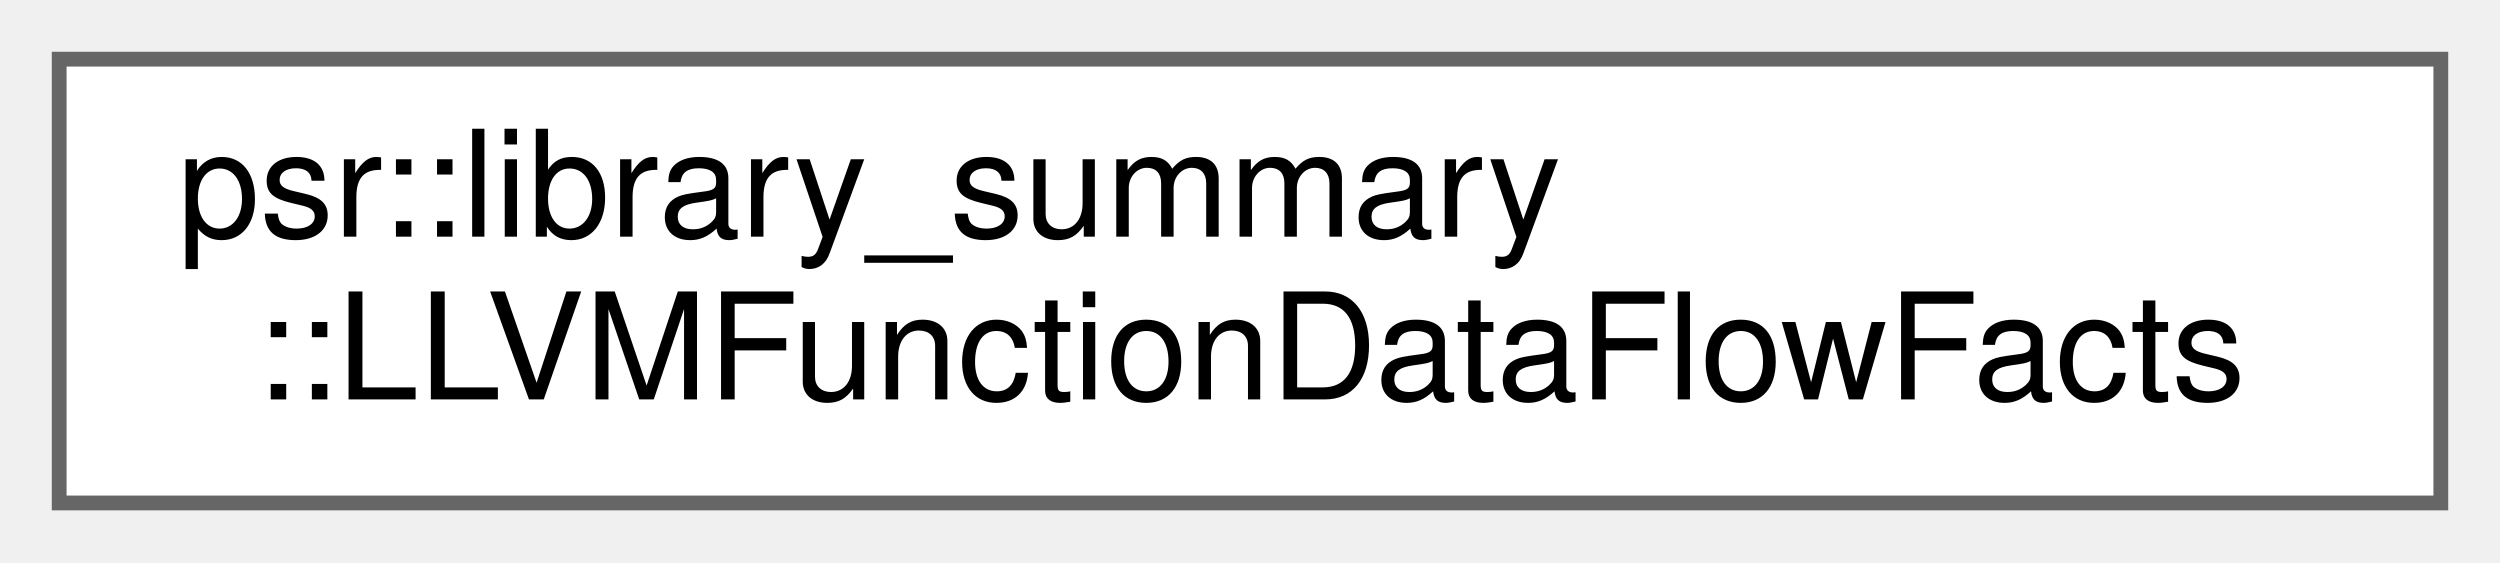
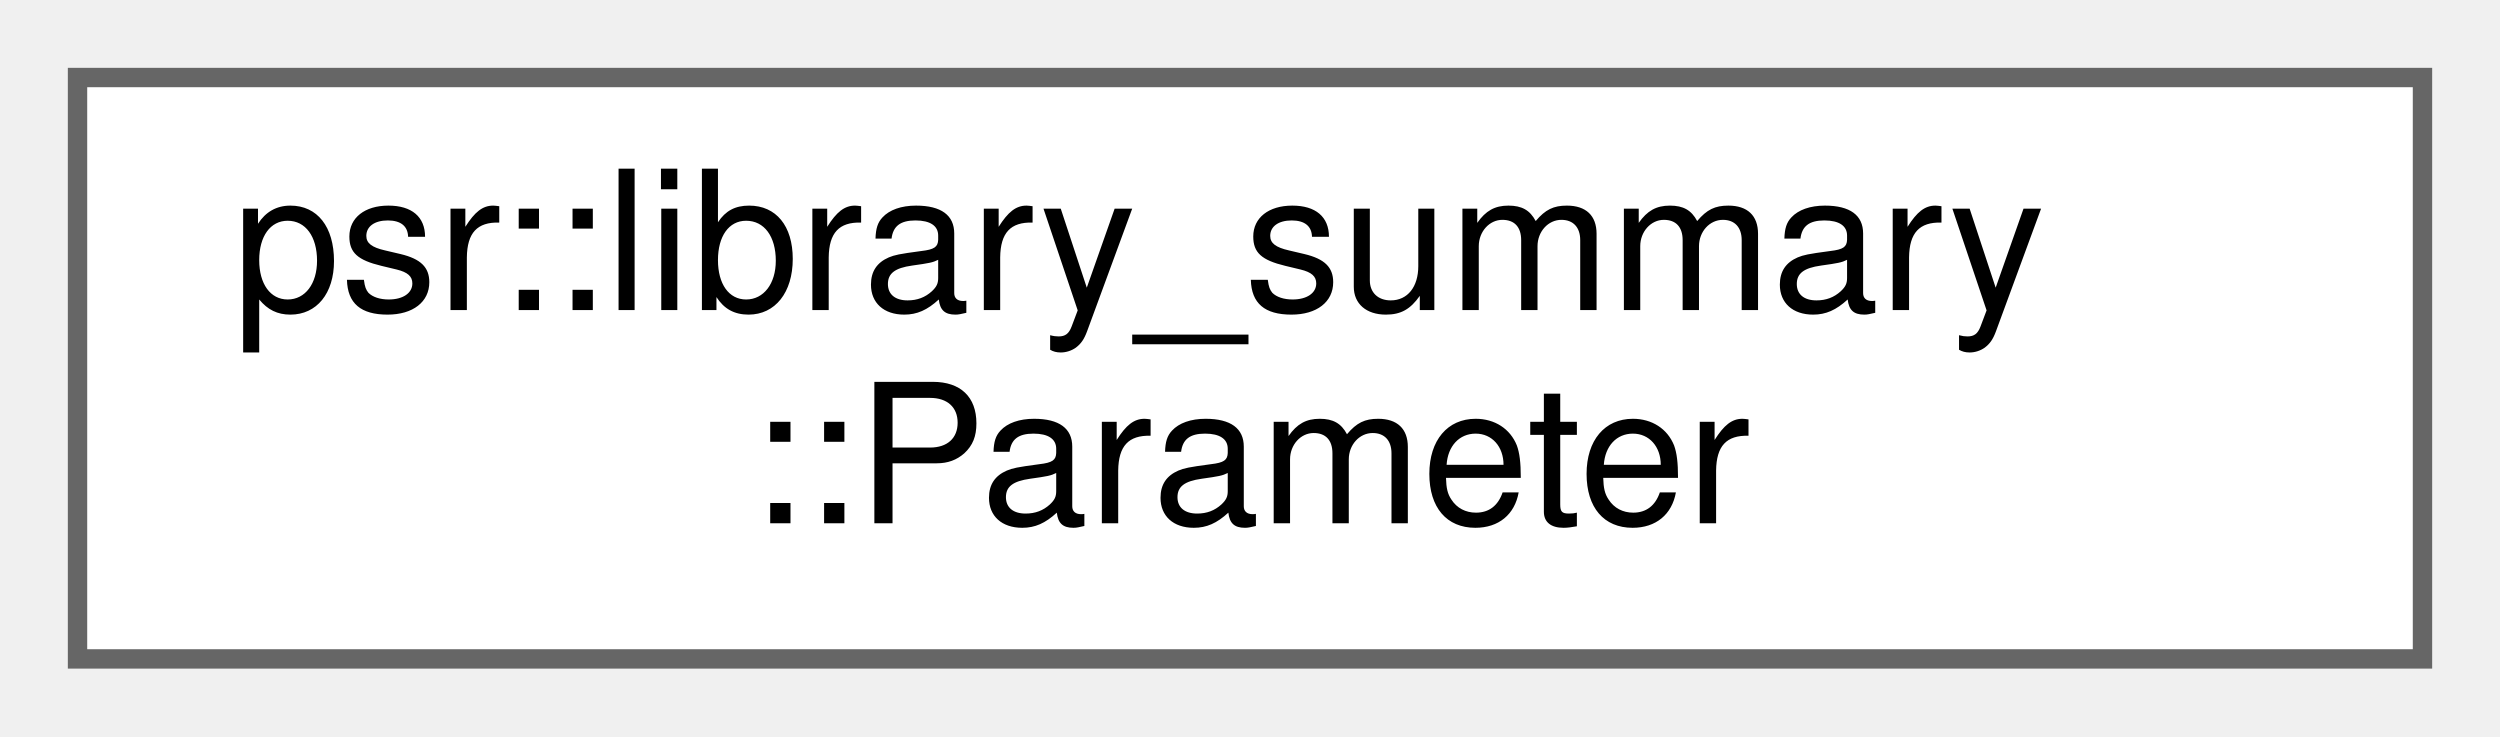
- <svg xmlns="http://www.w3.org/2000/svg" xmlns:xlink="http://www.w3.org/1999/xlink" width="169pt" height="38pt" viewBox="0.00 0.00 169.00 38.00">
+ <svg xmlns="http://www.w3.org/2000/svg" xmlns:xlink="http://www.w3.org/1999/xlink" width="129pt" height="38pt" viewBox="0.00 0.00 129.00 38.00">
  <g id="graph0" class="graph" transform="scale(1 1) rotate(0) translate(4 34)">
    <g id="Node000000" class="node">
      <g id="a_Node000000">
-         <a xlink:href="classpsr_1_1library__summary_1_1LLVMFunctionDataFlowFacts.html" target="_top" xlink:title="A LLVM-specific mapping of FunctionDataFlowFacts.">
-           <polygon fill="white" stroke="#666666" points="161,-30 0,-30 0,0 161,0 161,-30" />
+         <a xlink:href="structpsr_1_1library__summary_1_1Parameter.html" target="_top" xlink:title=" ">
+           <polygon fill="white" stroke="#666666" points="121,-30 0,-30 0,0 121,0 121,-30" />
          <text text-anchor="start" x="8" y="-18" font-family="Helvetica,sans-Serif" font-size="10.00">psr::library_summary</text>
-           <text text-anchor="middle" x="80.5" y="-7" font-family="Helvetica,sans-Serif" font-size="10.00">::LLVMFunctionDataFlowFacts</text>
+           <text text-anchor="middle" x="60.5" y="-7" font-family="Helvetica,sans-Serif" font-size="10.00">::Parameter</text>
        </a>
      </g>
    </g>
  </g>
</svg>
